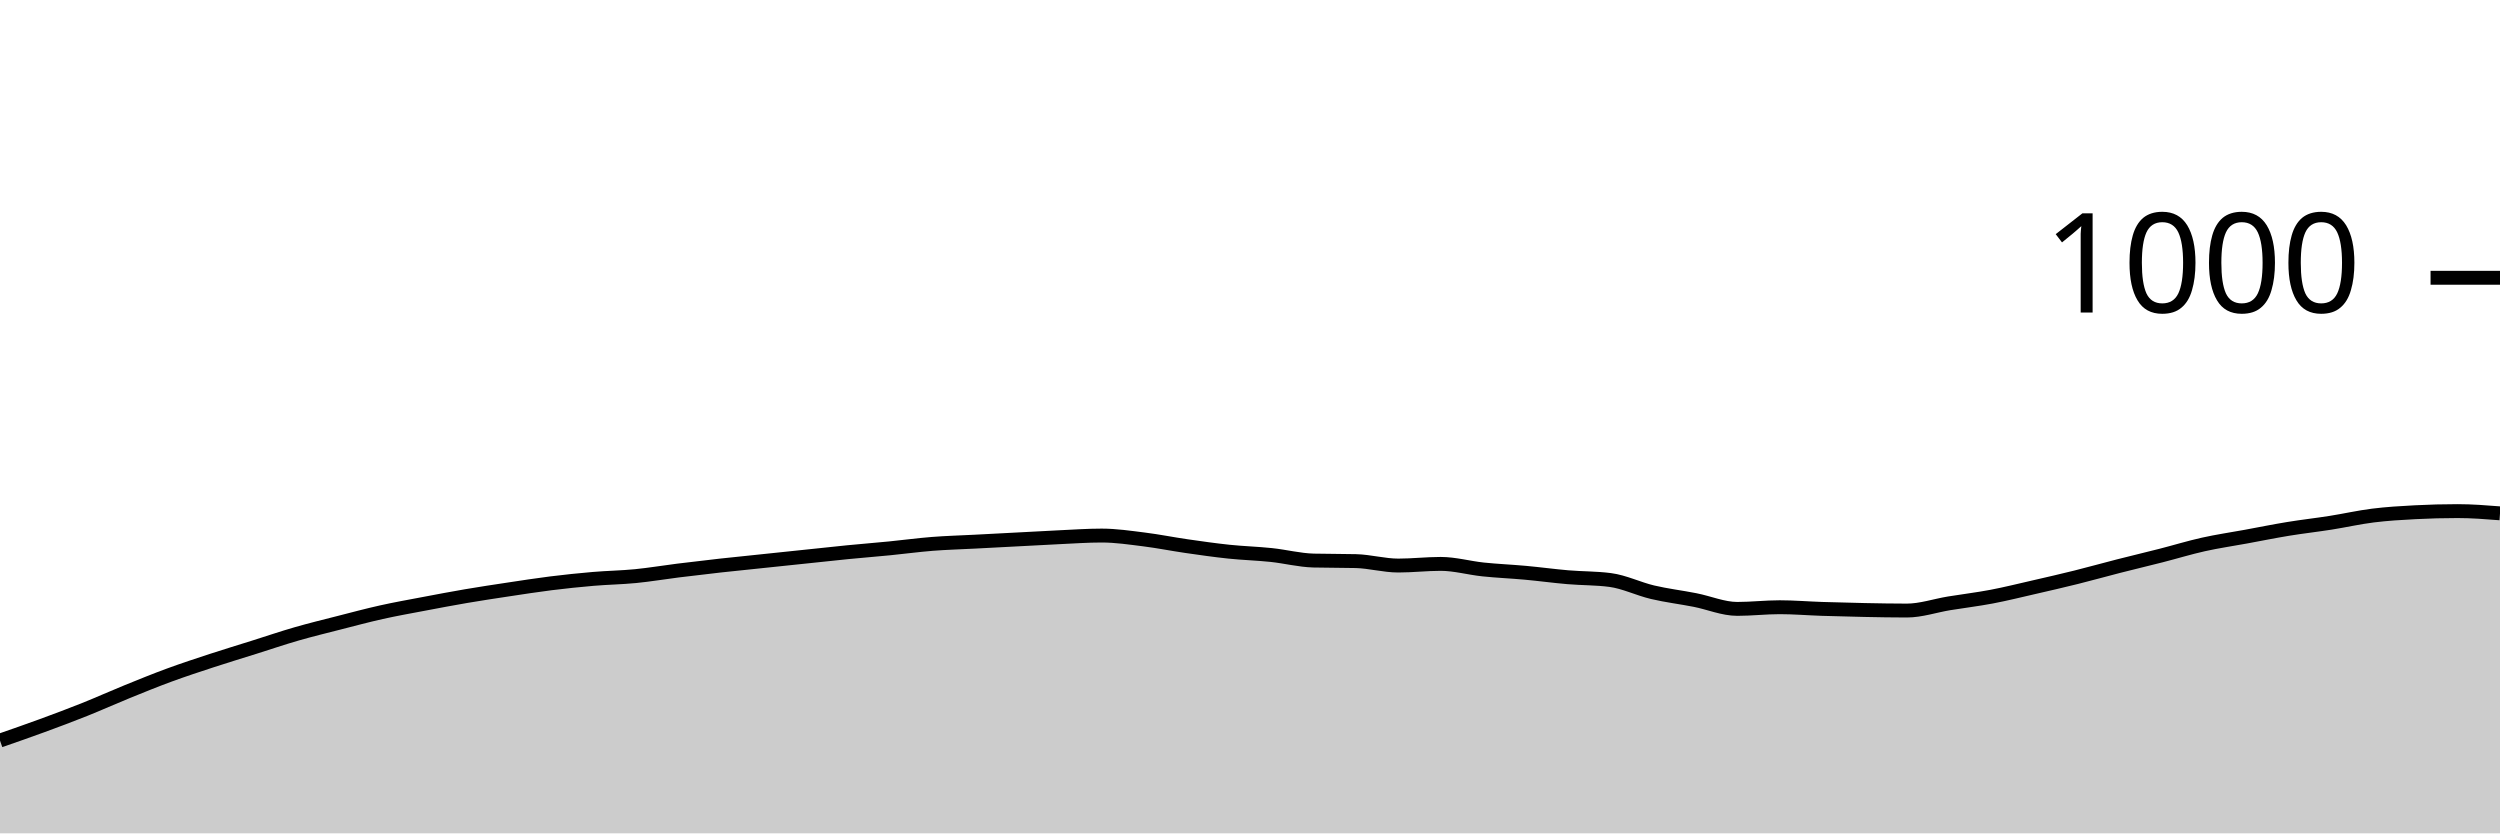
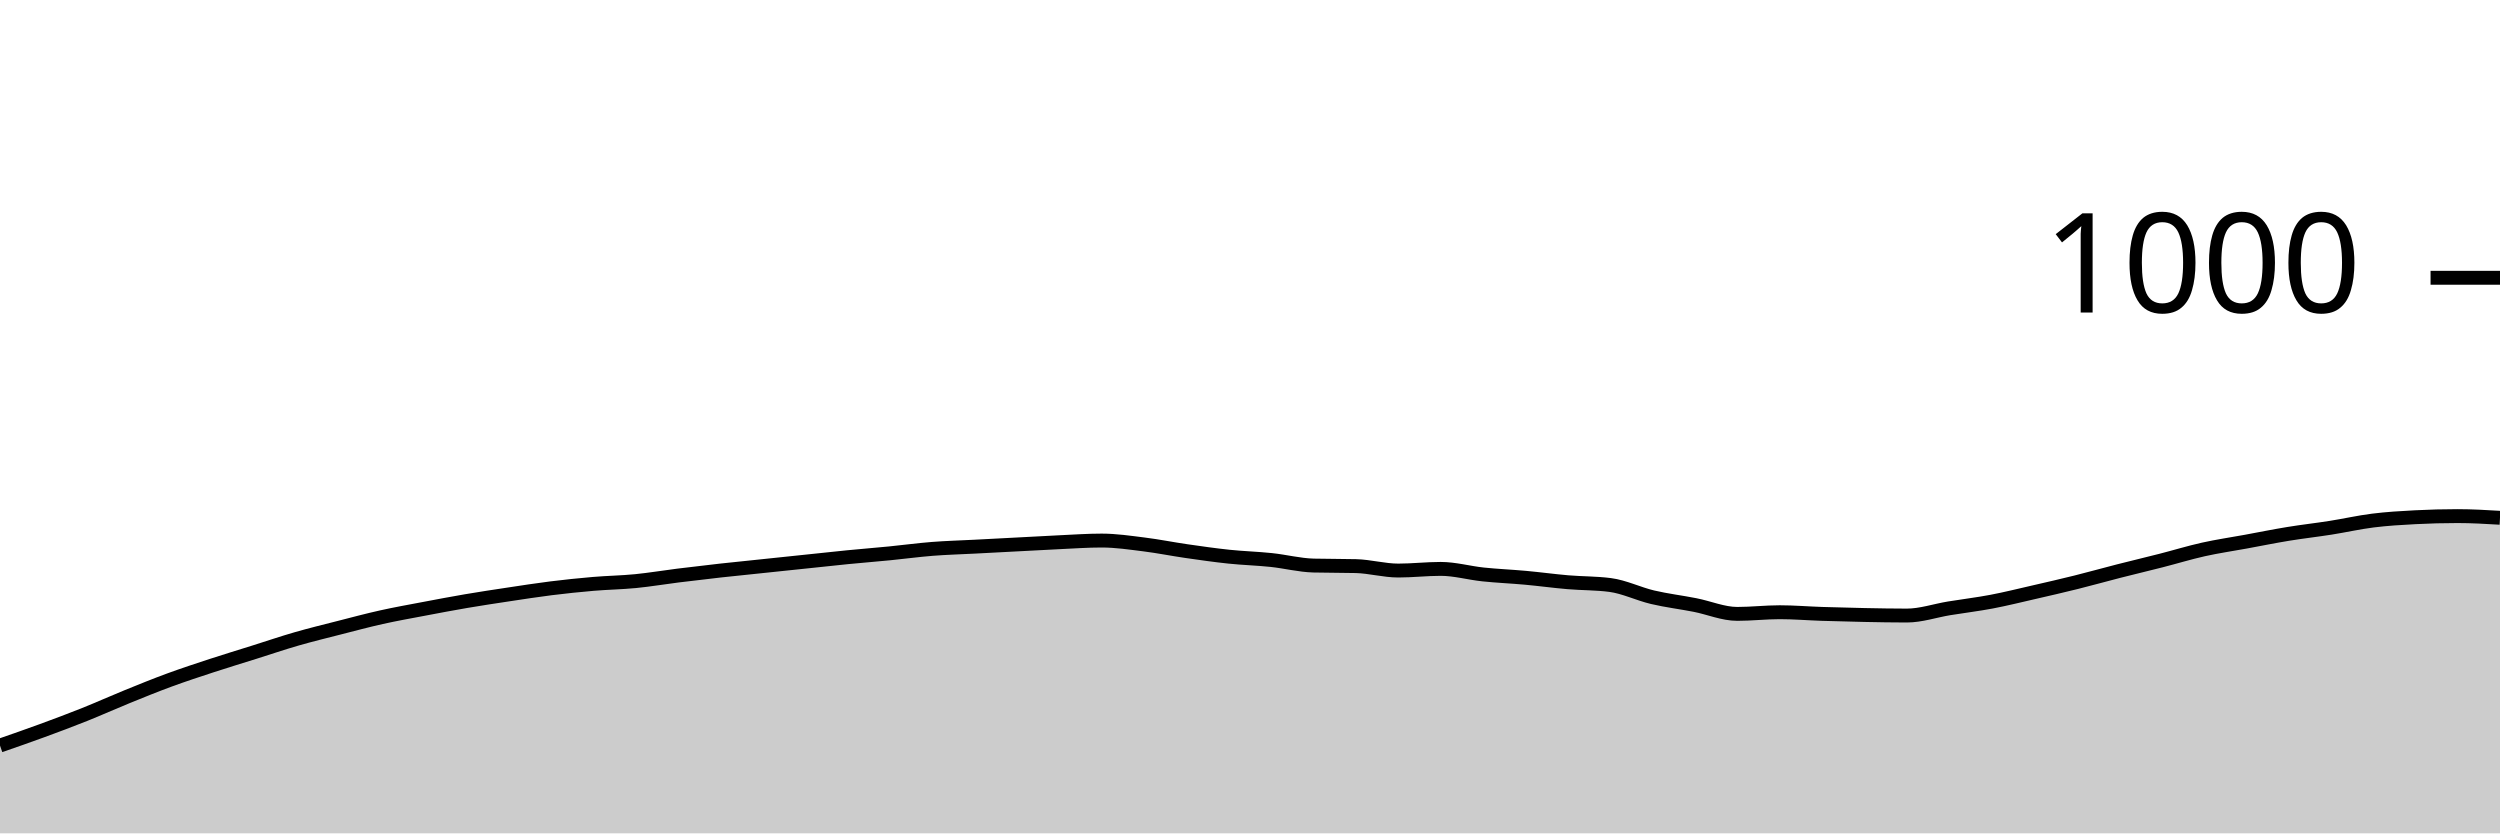
<svg xmlns="http://www.w3.org/2000/svg" viewBox="0 0 180 60">
  <g transform="translate(0,20)">
-     <path class="area" fill="rgba(0, 0, 0, 0.2)" d="M0,33.32C1.017,32.967,2.034,32.613,3.051,32.24C4.068,31.867,5.085,31.487,6.102,31.08C7.119,30.673,8.136,30.213,9.153,29.8C10.169,29.387,11.186,28.973,12.203,28.6C13.22,28.227,14.237,27.893,15.254,27.56C16.271,27.227,17.288,26.92,18.305,26.6C19.322,26.28,20.339,25.933,21.356,25.64C22.373,25.347,23.39,25.1,24.407,24.84C25.424,24.58,26.441,24.307,27.458,24.08C28.475,23.853,29.492,23.673,30.508,23.48C31.525,23.287,32.542,23.093,33.559,22.92C34.576,22.747,35.593,22.593,36.61,22.44C37.627,22.287,38.644,22.127,39.661,22C40.678,21.873,41.695,21.767,42.712,21.68C43.729,21.593,44.746,21.58,45.763,21.48C46.78,21.38,47.797,21.207,48.814,21.08C49.831,20.953,50.847,20.833,51.864,20.72C52.881,20.607,53.898,20.507,54.915,20.4C55.932,20.293,56.949,20.187,57.966,20.08C58.983,19.973,60,19.86,61.017,19.76C62.034,19.66,63.051,19.58,64.068,19.48C65.085,19.38,66.102,19.24,67.119,19.16C68.136,19.08,69.153,19.053,70.169,19C71.186,18.947,72.203,18.893,73.22,18.84C74.237,18.787,75.254,18.727,76.271,18.68C77.288,18.633,78.305,18.56,79.322,18.56C80.339,18.56,81.356,18.713,82.373,18.84C83.39,18.967,84.407,19.173,85.424,19.32C86.441,19.467,87.458,19.613,88.475,19.72C89.492,19.827,90.508,19.853,91.525,19.96C92.542,20.067,93.559,20.333,94.576,20.36C95.593,20.387,96.61,20.373,97.627,20.4C98.644,20.427,99.661,20.72,100.678,20.72C101.695,20.72,102.712,20.6,103.729,20.6C104.746,20.6,105.763,20.893,106.78,21C107.797,21.107,108.814,21.147,109.831,21.24C110.847,21.333,111.864,21.473,112.881,21.56C113.898,21.647,114.915,21.627,115.932,21.76C116.949,21.893,117.966,22.4,118.983,22.64C120,22.88,121.017,23,122.034,23.2C123.051,23.4,124.068,23.84,125.085,23.84C126.102,23.84,127.119,23.72,128.136,23.72C129.153,23.72,130.169,23.807,131.186,23.84C132.203,23.873,133.22,23.9,134.237,23.92C135.254,23.94,136.271,23.96,137.288,23.96C138.305,23.96,139.322,23.607,140.339,23.44C141.356,23.273,142.373,23.153,143.39,22.96C144.407,22.767,145.424,22.513,146.441,22.28C147.458,22.047,148.475,21.813,149.492,21.56C150.508,21.307,151.525,21.02,152.542,20.76C153.559,20.5,154.576,20.26,155.593,20C156.61,19.74,157.627,19.427,158.644,19.2C159.661,18.973,160.678,18.827,161.695,18.64C162.712,18.453,163.729,18.247,164.746,18.08C165.763,17.913,166.78,17.8,167.797,17.64C168.814,17.48,169.831,17.247,170.847,17.12C171.864,16.993,172.881,16.933,173.898,16.88C174.915,16.827,175.932,16.8,176.949,16.8C177.966,16.8,178.983,16.88,180,16.96L180,40C178.983,40,177.966,40,176.949,40C175.932,40,174.915,40,173.898,40C172.881,40,171.864,40,170.847,40C169.831,40,168.814,40,167.797,40C166.78,40,165.763,40,164.746,40C163.729,40,162.712,40,161.695,40C160.678,40,159.661,40,158.644,40C157.627,40,156.61,40,155.593,40C154.576,40,153.559,40,152.542,40C151.525,40,150.508,40,149.492,40C148.475,40,147.458,40,146.441,40C145.424,40,144.407,40,143.39,40C142.373,40,141.356,40,140.339,40C139.322,40,138.305,40,137.288,40C136.271,40,135.254,40,134.237,40C133.22,40,132.203,40,131.186,40C130.169,40,129.153,40,128.136,40C127.119,40,126.102,40,125.085,40C124.068,40,123.051,40,122.034,40C121.017,40,120,40,118.983,40C117.966,40,116.949,40,115.932,40C114.915,40,113.898,40,112.881,40C111.864,40,110.847,40,109.831,40C108.814,40,107.797,40,106.78,40C105.763,40,104.746,40,103.729,40C102.712,40,101.695,40,100.678,40C99.661,40,98.644,40,97.627,40C96.61,40,95.593,40,94.576,40C93.559,40,92.542,40,91.525,40C90.508,40,89.492,40,88.475,40C87.458,40,86.441,40,85.424,40C84.407,40,83.39,40,82.373,40C81.356,40,80.339,40,79.322,40C78.305,40,77.288,40,76.271,40C75.254,40,74.237,40,73.22,40C72.203,40,71.186,40,70.169,40C69.153,40,68.136,40,67.119,40C66.102,40,65.085,40,64.068,40C63.051,40,62.034,40,61.017,40C60,40,58.983,40,57.966,40C56.949,40,55.932,40,54.915,40C53.898,40,52.881,40,51.864,40C50.847,40,49.831,40,48.814,40C47.797,40,46.78,40,45.763,40C44.746,40,43.729,40,42.712,40C41.695,40,40.678,40,39.661,40C38.644,40,37.627,40,36.61,40C35.593,40,34.576,40,33.559,40C32.542,40,31.525,40,30.508,40C29.492,40,28.475,40,27.458,40C26.441,40,25.424,40,24.407,40C23.39,40,22.373,40,21.356,40C20.339,40,19.322,40,18.305,40C17.288,40,16.271,40,15.254,40C14.237,40,13.22,40,12.203,40C11.186,40,10.169,40,9.153,40C8.136,40,7.119,40,6.102,40C5.085,40,4.068,40,3.051,40C2.034,40,1.017,40,0,40Z" />
-     <path class="line" stroke="black" fill="none" d="M0,33.32C1.017,32.967,2.034,32.613,3.051,32.24C4.068,31.867,5.085,31.487,6.102,31.08C7.119,30.673,8.136,30.213,9.153,29.8C10.169,29.387,11.186,28.973,12.203,28.6C13.22,28.227,14.237,27.893,15.254,27.56C16.271,27.227,17.288,26.92,18.305,26.6C19.322,26.28,20.339,25.933,21.356,25.64C22.373,25.347,23.39,25.1,24.407,24.84C25.424,24.58,26.441,24.307,27.458,24.08C28.475,23.853,29.492,23.673,30.508,23.48C31.525,23.287,32.542,23.093,33.559,22.92C34.576,22.747,35.593,22.593,36.61,22.44C37.627,22.287,38.644,22.127,39.661,22C40.678,21.873,41.695,21.767,42.712,21.68C43.729,21.593,44.746,21.58,45.763,21.48C46.78,21.38,47.797,21.207,48.814,21.08C49.831,20.953,50.847,20.833,51.864,20.72C52.881,20.607,53.898,20.507,54.915,20.4C55.932,20.293,56.949,20.187,57.966,20.08C58.983,19.973,60,19.86,61.017,19.76C62.034,19.66,63.051,19.58,64.068,19.48C65.085,19.38,66.102,19.24,67.119,19.16C68.136,19.08,69.153,19.053,70.169,19C71.186,18.947,72.203,18.893,73.22,18.84C74.237,18.787,75.254,18.727,76.271,18.68C77.288,18.633,78.305,18.56,79.322,18.56C80.339,18.56,81.356,18.713,82.373,18.84C83.39,18.967,84.407,19.173,85.424,19.32C86.441,19.467,87.458,19.613,88.475,19.72C89.492,19.827,90.508,19.853,91.525,19.96C92.542,20.067,93.559,20.333,94.576,20.36C95.593,20.387,96.61,20.373,97.627,20.4C98.644,20.427,99.661,20.72,100.678,20.72C101.695,20.72,102.712,20.6,103.729,20.6C104.746,20.6,105.763,20.893,106.78,21C107.797,21.107,108.814,21.147,109.831,21.24C110.847,21.333,111.864,21.473,112.881,21.56C113.898,21.647,114.915,21.627,115.932,21.76C116.949,21.893,117.966,22.4,118.983,22.64C120,22.88,121.017,23,122.034,23.2C123.051,23.4,124.068,23.84,125.085,23.84C126.102,23.84,127.119,23.72,128.136,23.72C129.153,23.72,130.169,23.807,131.186,23.84C132.203,23.873,133.22,23.9,134.237,23.92C135.254,23.94,136.271,23.96,137.288,23.96C138.305,23.96,139.322,23.607,140.339,23.44C141.356,23.273,142.373,23.153,143.39,22.96C144.407,22.767,145.424,22.513,146.441,22.28C147.458,22.047,148.475,21.813,149.492,21.56C150.508,21.307,151.525,21.02,152.542,20.76C153.559,20.5,154.576,20.26,155.593,20C156.61,19.74,157.627,19.427,158.644,19.2C159.661,18.973,160.678,18.827,161.695,18.64C162.712,18.453,163.729,18.247,164.746,18.08C165.763,17.913,166.78,17.8,167.797,17.64C168.814,17.48,169.831,17.247,170.847,17.12C171.864,16.993,172.881,16.933,173.898,16.88C174.915,16.827,175.932,16.8,176.949,16.8C177.966,16.8,178.983,16.88,180,16.96" />
+     <path class="area" fill="rgba(0, 0, 0, 0.2)" d="M0,33.68C1.017,33.327,2.034,32.973,3.051,32.6C4.068,32.227,5.085,31.847,6.102,31.44C7.119,31.033,8.136,30.573,9.153,30.16C10.169,29.747,11.186,29.333,12.203,28.96C13.22,28.587,14.237,28.253,15.254,27.92C16.271,27.587,17.288,27.28,18.305,26.96C19.322,26.64,20.339,26.293,21.356,26C22.373,25.707,23.39,25.46,24.407,25.2C25.424,24.94,26.441,24.667,27.458,24.44C28.475,24.213,29.492,24.033,30.508,23.84C31.525,23.647,32.542,23.453,33.559,23.28C34.576,23.107,35.593,22.953,36.61,22.8C37.627,22.647,38.644,22.487,39.661,22.36C40.678,22.233,41.695,22.127,42.712,22.04C43.729,21.953,44.746,21.94,45.763,21.84C46.78,21.74,47.797,21.567,48.814,21.44C49.831,21.313,50.847,21.193,51.864,21.08C52.881,20.967,53.898,20.867,54.915,20.76C55.932,20.653,56.949,20.547,57.966,20.44C58.983,20.333,60,20.22,61.017,20.12C62.034,20.02,63.051,19.94,64.068,19.84C65.085,19.74,66.102,19.6,67.119,19.52C68.136,19.44,69.153,19.413,70.169,19.36C71.186,19.307,72.203,19.253,73.22,19.2C74.237,19.147,75.254,19.087,76.271,19.04C77.288,18.993,78.305,18.92,79.322,18.92C80.339,18.92,81.356,19.073,82.373,19.2C83.39,19.327,84.407,19.533,85.424,19.68C86.441,19.827,87.458,19.973,88.475,20.08C89.492,20.187,90.508,20.213,91.525,20.32C92.542,20.427,93.559,20.693,94.576,20.72C95.593,20.747,96.61,20.733,97.627,20.76C98.644,20.787,99.661,21.08,100.678,21.08C101.695,21.08,102.712,20.96,103.729,20.96C104.746,20.96,105.763,21.253,106.78,21.36C107.797,21.467,108.814,21.507,109.831,21.6C110.847,21.693,111.864,21.833,112.881,21.92C113.898,22.007,114.915,21.987,115.932,22.12C116.949,22.253,117.966,22.76,118.983,23C120,23.24,121.017,23.36,122.034,23.56C123.051,23.76,124.068,24.2,125.085,24.2C126.102,24.2,127.119,24.08,128.136,24.08C129.153,24.08,130.169,24.167,131.186,24.2C132.203,24.233,133.22,24.26,134.237,24.28C135.254,24.3,136.271,24.32,137.288,24.32C138.305,24.32,139.322,23.967,140.339,23.8C141.356,23.633,142.373,23.513,143.39,23.32C144.407,23.127,145.424,22.873,146.441,22.64C147.458,22.407,148.475,22.173,149.492,21.92C150.508,21.667,151.525,21.38,152.542,21.12C153.559,20.86,154.576,20.62,155.593,20.36C156.61,20.1,157.627,19.787,158.644,19.56C159.661,19.333,160.678,19.187,161.695,19C162.712,18.813,163.729,18.607,164.746,18.44C165.763,18.273,166.78,18.16,167.797,18C168.814,17.84,169.831,17.607,170.847,17.48C171.864,17.353,172.881,17.293,173.898,17.24C174.915,17.187,175.932,17.16,176.949,17.16C177.966,17.16,178.983,17.22,180,17.28L180,40C178.983,40,177.966,40,176.949,40C175.932,40,174.915,40,173.898,40C172.881,40,171.864,40,170.847,40C169.831,40,168.814,40,167.797,40C166.78,40,165.763,40,164.746,40C163.729,40,162.712,40,161.695,40C160.678,40,159.661,40,158.644,40C157.627,40,156.61,40,155.593,40C154.576,40,153.559,40,152.542,40C151.525,40,150.508,40,149.492,40C148.475,40,147.458,40,146.441,40C145.424,40,144.407,40,143.39,40C142.373,40,141.356,40,140.339,40C139.322,40,138.305,40,137.288,40C136.271,40,135.254,40,134.237,40C133.22,40,132.203,40,131.186,40C130.169,40,129.153,40,128.136,40C127.119,40,126.102,40,125.085,40C124.068,40,123.051,40,122.034,40C121.017,40,120,40,118.983,40C117.966,40,116.949,40,115.932,40C114.915,40,113.898,40,112.881,40C111.864,40,110.847,40,109.831,40C108.814,40,107.797,40,106.78,40C105.763,40,104.746,40,103.729,40C102.712,40,101.695,40,100.678,40C99.661,40,98.644,40,97.627,40C96.61,40,95.593,40,94.576,40C93.559,40,92.542,40,91.525,40C90.508,40,89.492,40,88.475,40C87.458,40,86.441,40,85.424,40C84.407,40,83.39,40,82.373,40C81.356,40,80.339,40,79.322,40C78.305,40,77.288,40,76.271,40C75.254,40,74.237,40,73.22,40C72.203,40,71.186,40,70.169,40C69.153,40,68.136,40,67.119,40C66.102,40,65.085,40,64.068,40C63.051,40,62.034,40,61.017,40C60,40,58.983,40,57.966,40C56.949,40,55.932,40,54.915,40C53.898,40,52.881,40,51.864,40C50.847,40,49.831,40,48.814,40C47.797,40,46.78,40,45.763,40C44.746,40,43.729,40,42.712,40C41.695,40,40.678,40,39.661,40C38.644,40,37.627,40,36.61,40C35.593,40,34.576,40,33.559,40C32.542,40,31.525,40,30.508,40C29.492,40,28.475,40,27.458,40C26.441,40,25.424,40,24.407,40C23.39,40,22.373,40,21.356,40C20.339,40,19.322,40,18.305,40C17.288,40,16.271,40,15.254,40C14.237,40,13.22,40,12.203,40C11.186,40,10.169,40,9.153,40C8.136,40,7.119,40,6.102,40C5.085,40,4.068,40,3.051,40C2.034,40,1.017,40,0,40Z" />
+     <path class="line" stroke="black" fill="none" d="M0,33.68C1.017,33.327,2.034,32.973,3.051,32.6C4.068,32.227,5.085,31.847,6.102,31.44C7.119,31.033,8.136,30.573,9.153,30.16C10.169,29.747,11.186,29.333,12.203,28.96C13.22,28.587,14.237,28.253,15.254,27.92C16.271,27.587,17.288,27.28,18.305,26.96C19.322,26.64,20.339,26.293,21.356,26C22.373,25.707,23.39,25.46,24.407,25.2C25.424,24.94,26.441,24.667,27.458,24.44C28.475,24.213,29.492,24.033,30.508,23.84C31.525,23.647,32.542,23.453,33.559,23.28C34.576,23.107,35.593,22.953,36.61,22.8C37.627,22.647,38.644,22.487,39.661,22.36C40.678,22.233,41.695,22.127,42.712,22.04C43.729,21.953,44.746,21.94,45.763,21.84C46.78,21.74,47.797,21.567,48.814,21.44C49.831,21.313,50.847,21.193,51.864,21.08C52.881,20.967,53.898,20.867,54.915,20.76C55.932,20.653,56.949,20.547,57.966,20.44C58.983,20.333,60,20.22,61.017,20.12C62.034,20.02,63.051,19.94,64.068,19.84C65.085,19.74,66.102,19.6,67.119,19.52C68.136,19.44,69.153,19.413,70.169,19.36C71.186,19.307,72.203,19.253,73.22,19.2C74.237,19.147,75.254,19.087,76.271,19.04C77.288,18.993,78.305,18.92,79.322,18.92C80.339,18.92,81.356,19.073,82.373,19.2C83.39,19.327,84.407,19.533,85.424,19.68C86.441,19.827,87.458,19.973,88.475,20.08C89.492,20.187,90.508,20.213,91.525,20.32C92.542,20.427,93.559,20.693,94.576,20.72C95.593,20.747,96.61,20.733,97.627,20.76C98.644,20.787,99.661,21.08,100.678,21.08C101.695,21.08,102.712,20.96,103.729,20.96C104.746,20.96,105.763,21.253,106.78,21.36C107.797,21.467,108.814,21.507,109.831,21.6C110.847,21.693,111.864,21.833,112.881,21.92C113.898,22.007,114.915,21.987,115.932,22.12C116.949,22.253,117.966,22.76,118.983,23C120,23.24,121.017,23.36,122.034,23.56C123.051,23.76,124.068,24.2,125.085,24.2C126.102,24.2,127.119,24.08,128.136,24.08C129.153,24.08,130.169,24.167,131.186,24.2C132.203,24.233,133.22,24.26,134.237,24.28C135.254,24.3,136.271,24.32,137.288,24.32C138.305,24.32,139.322,23.967,140.339,23.8C141.356,23.633,142.373,23.513,143.39,23.32C144.407,23.127,145.424,22.873,146.441,22.64C147.458,22.407,148.475,22.173,149.492,21.92C150.508,21.667,151.525,21.38,152.542,21.12C153.559,20.86,154.576,20.62,155.593,20.36C156.61,20.1,157.627,19.787,158.644,19.56C159.661,19.333,160.678,19.187,161.695,19C162.712,18.813,163.729,18.607,164.746,18.44C165.763,18.273,166.78,18.16,167.797,18C168.814,17.84,169.831,17.607,170.847,17.48C171.864,17.353,172.881,17.293,173.898,17.24C174.915,17.187,175.932,17.16,176.949,17.16C177.966,17.16,178.983,17.22,180,17.28" />
    <path class="axis-ceiling" stroke-width="1" stroke="black" fill="none" d="M175,0L180,0" />
    <text class="axis-ceiling-label" font-family="sans-serif" text-anchor="end" font-size="10px" x="170" y="2.5">1000</text>
  </g>
</svg>
